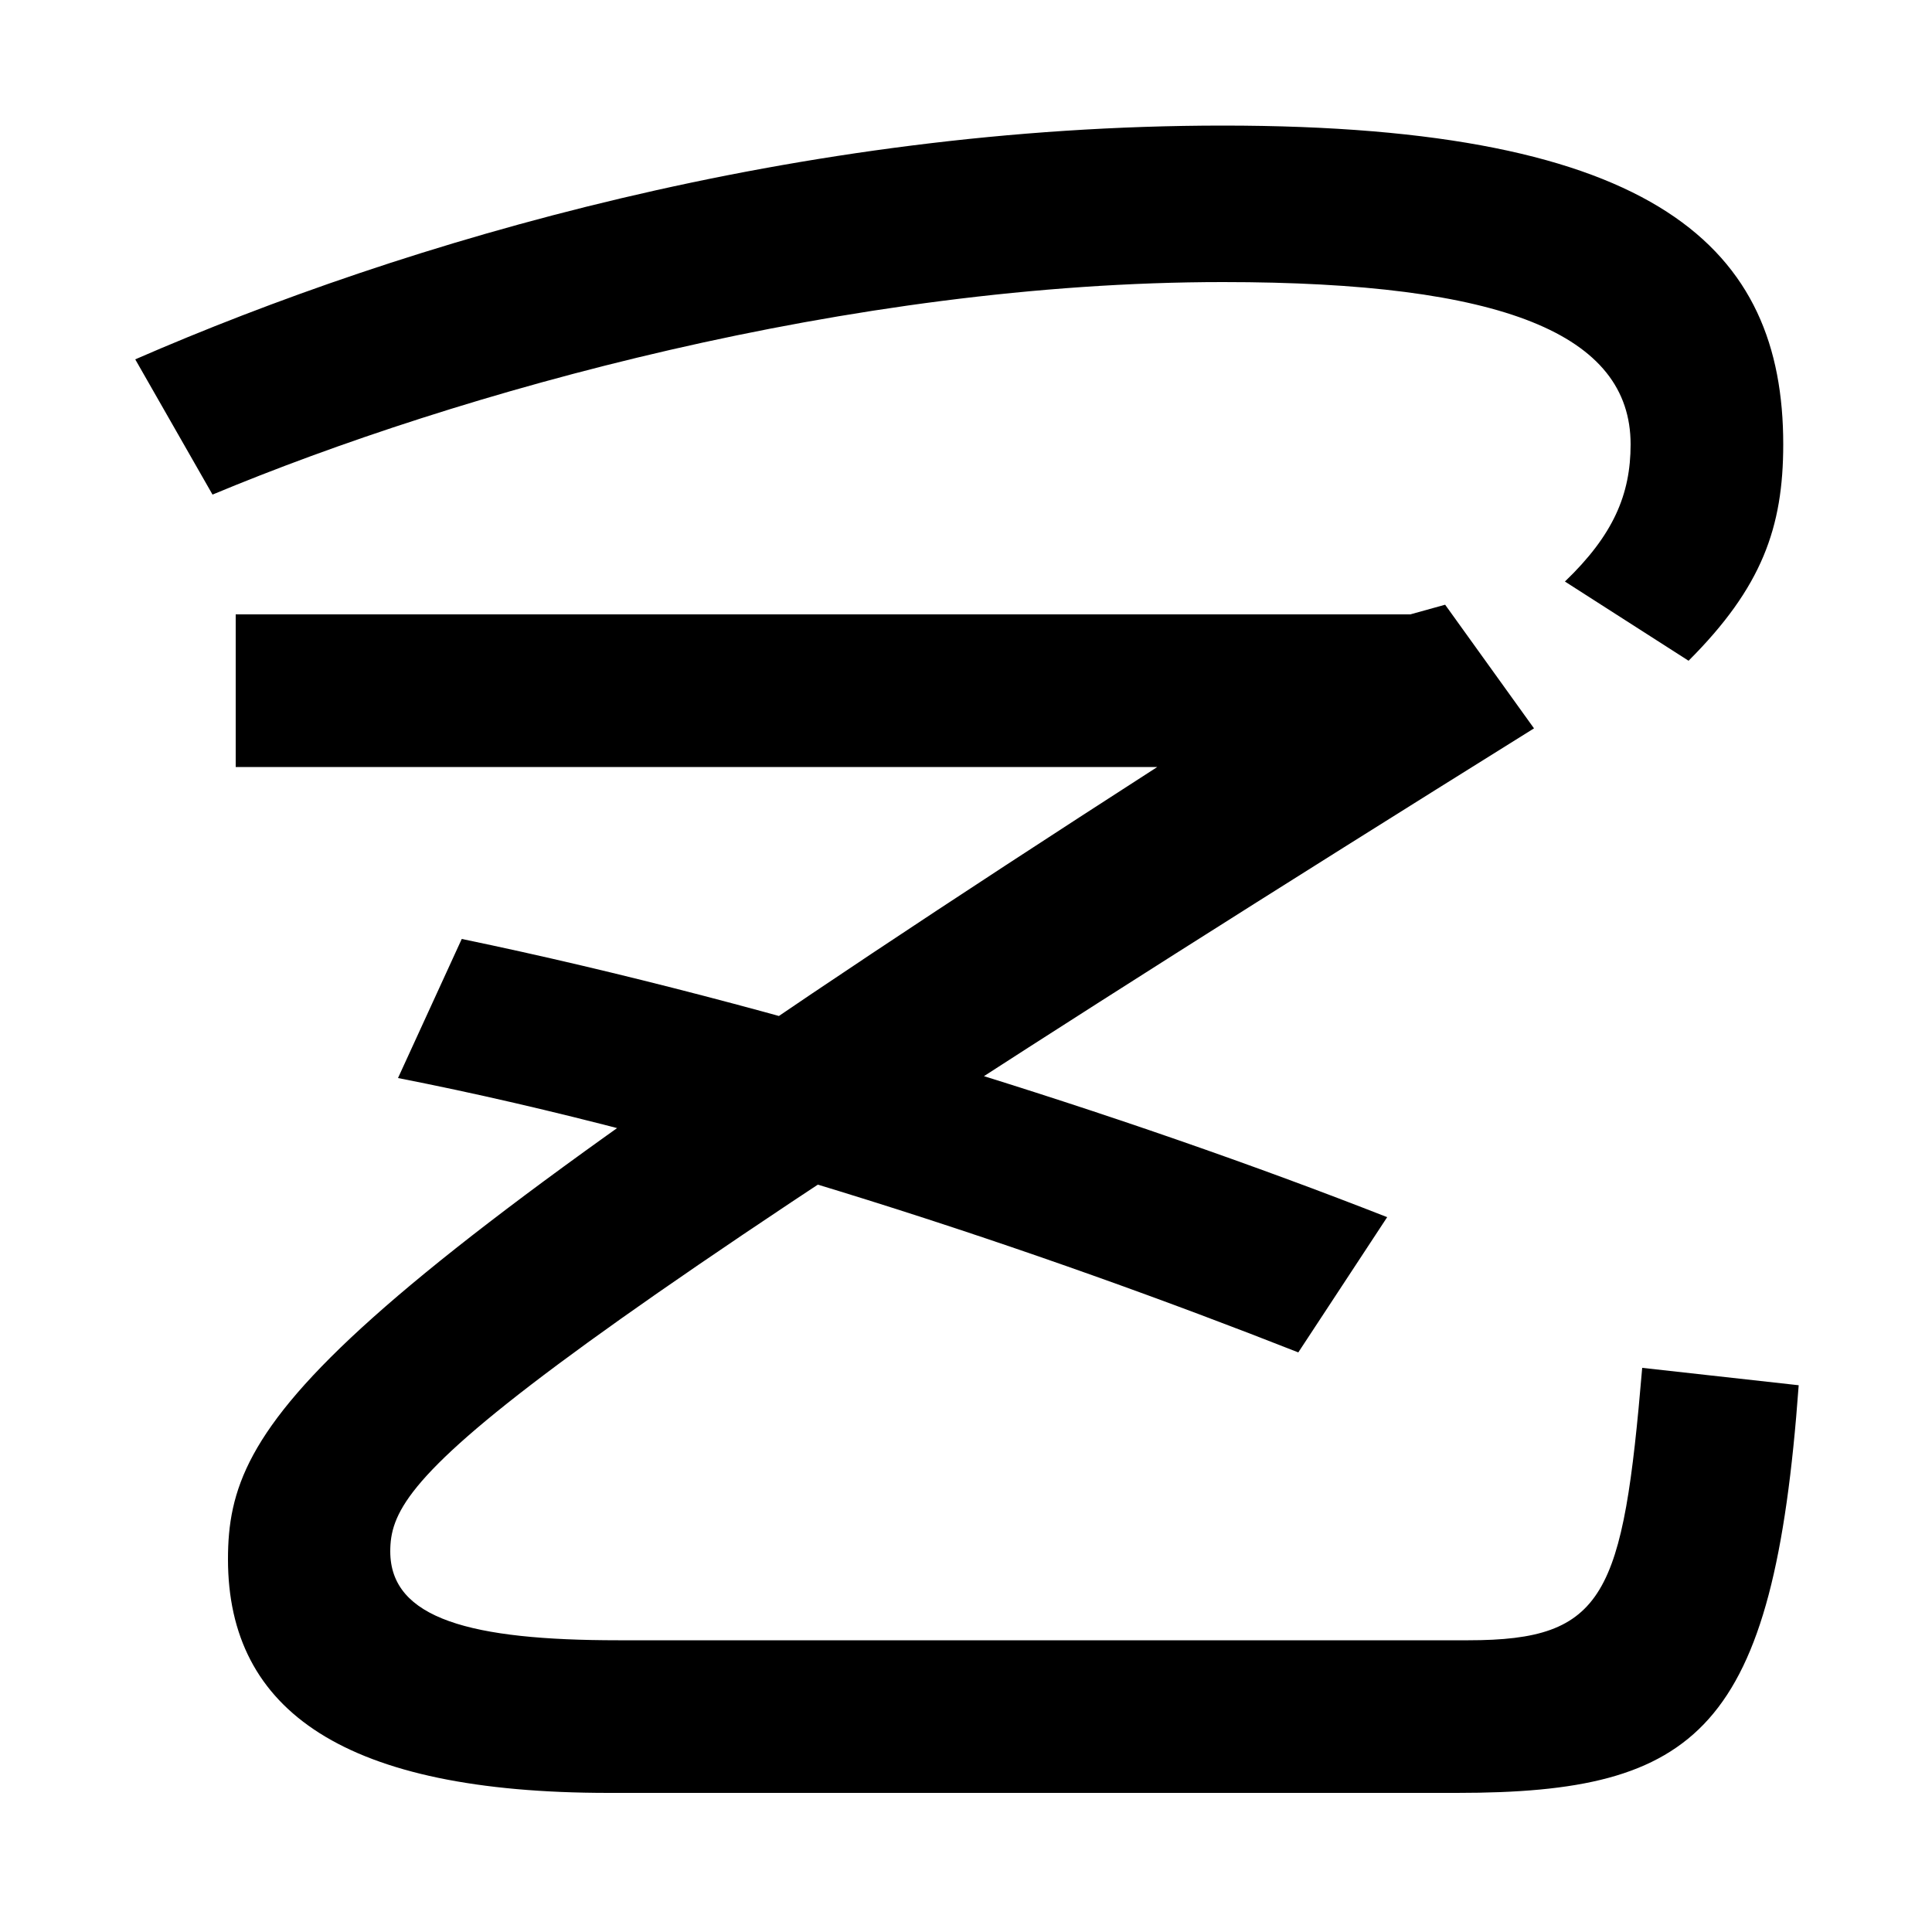
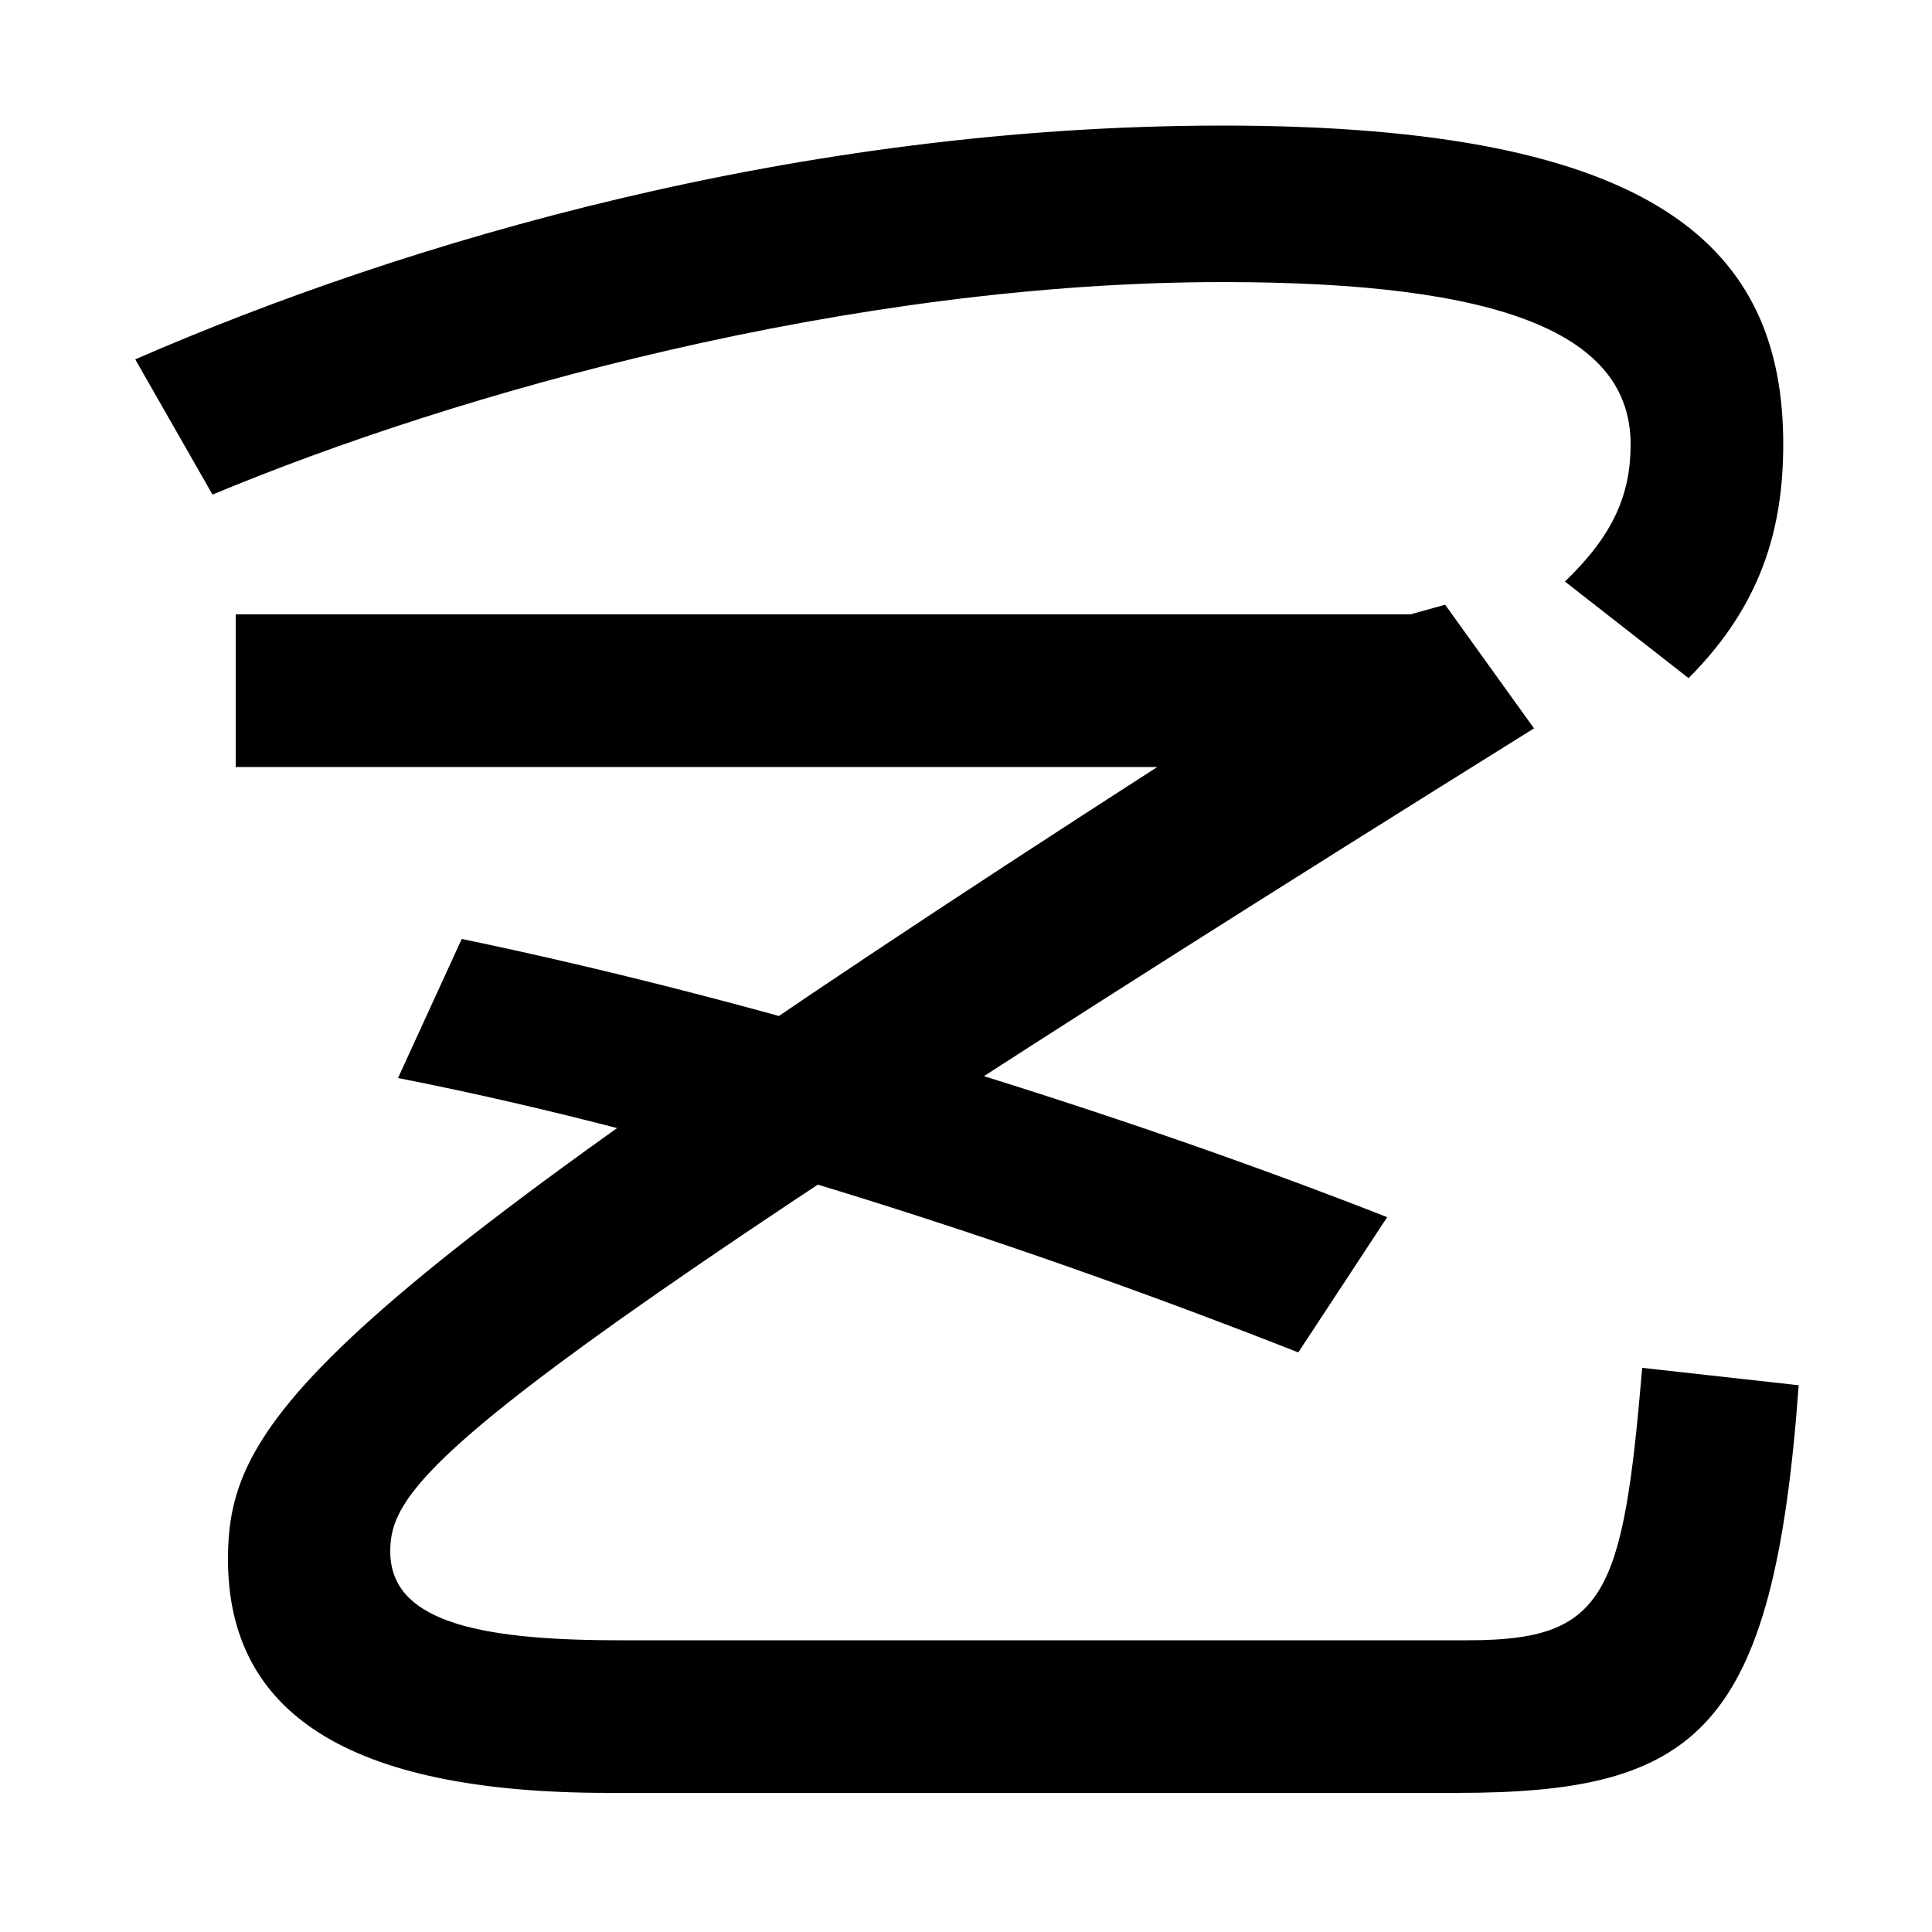
<svg xmlns="http://www.w3.org/2000/svg" width="1000" height="1000">
-   <path d="M810 579 874 538C912 576 923 607 923 650C923 751 859 815 633 815C413 815 210 755 70 694L110 624C237 677 440 734 633 734C778 734 844 707 844 650C844 624 835 603 810 579ZM315 -48H754C879 -48 918 -16 931 163L850 172C840 54 831 31 760 31H320C244 31 202 42 202 77C202 115 236 155 794 503L748 567L730 562H122V483H599C158 199 118 144 118 73C118 -6 179 -48 315 -48ZM672 180 718 250C583 303 403 360 239 394L206 322C365 291 540 232 672 180Z" transform="translate(0, 880) scale(1,-1)" />
+   <path d="M810 579 874 529C912 567 923 607 923 650C923 751 859 815 633 815C413 815 210 755 70 694L110 624C237 677 440 734 633 734C778 734 844 707 844 650C844 624 835 603 810 579ZM315 -48H754C879 -48 918 -16 931 163L850 172C840 54 831 31 760 31H320C244 31 202 42 202 77C202 115 236 155 794 503L748 567L730 562H122V483H599C158 199 118 144 118 73C118 -6 179 -48 315 -48ZM672 180 718 250C583 303 403 360 239 394L206 322C365 291 540 232 672 180Z" transform="translate(0, 880) scale(1,-1)" />
</svg>
